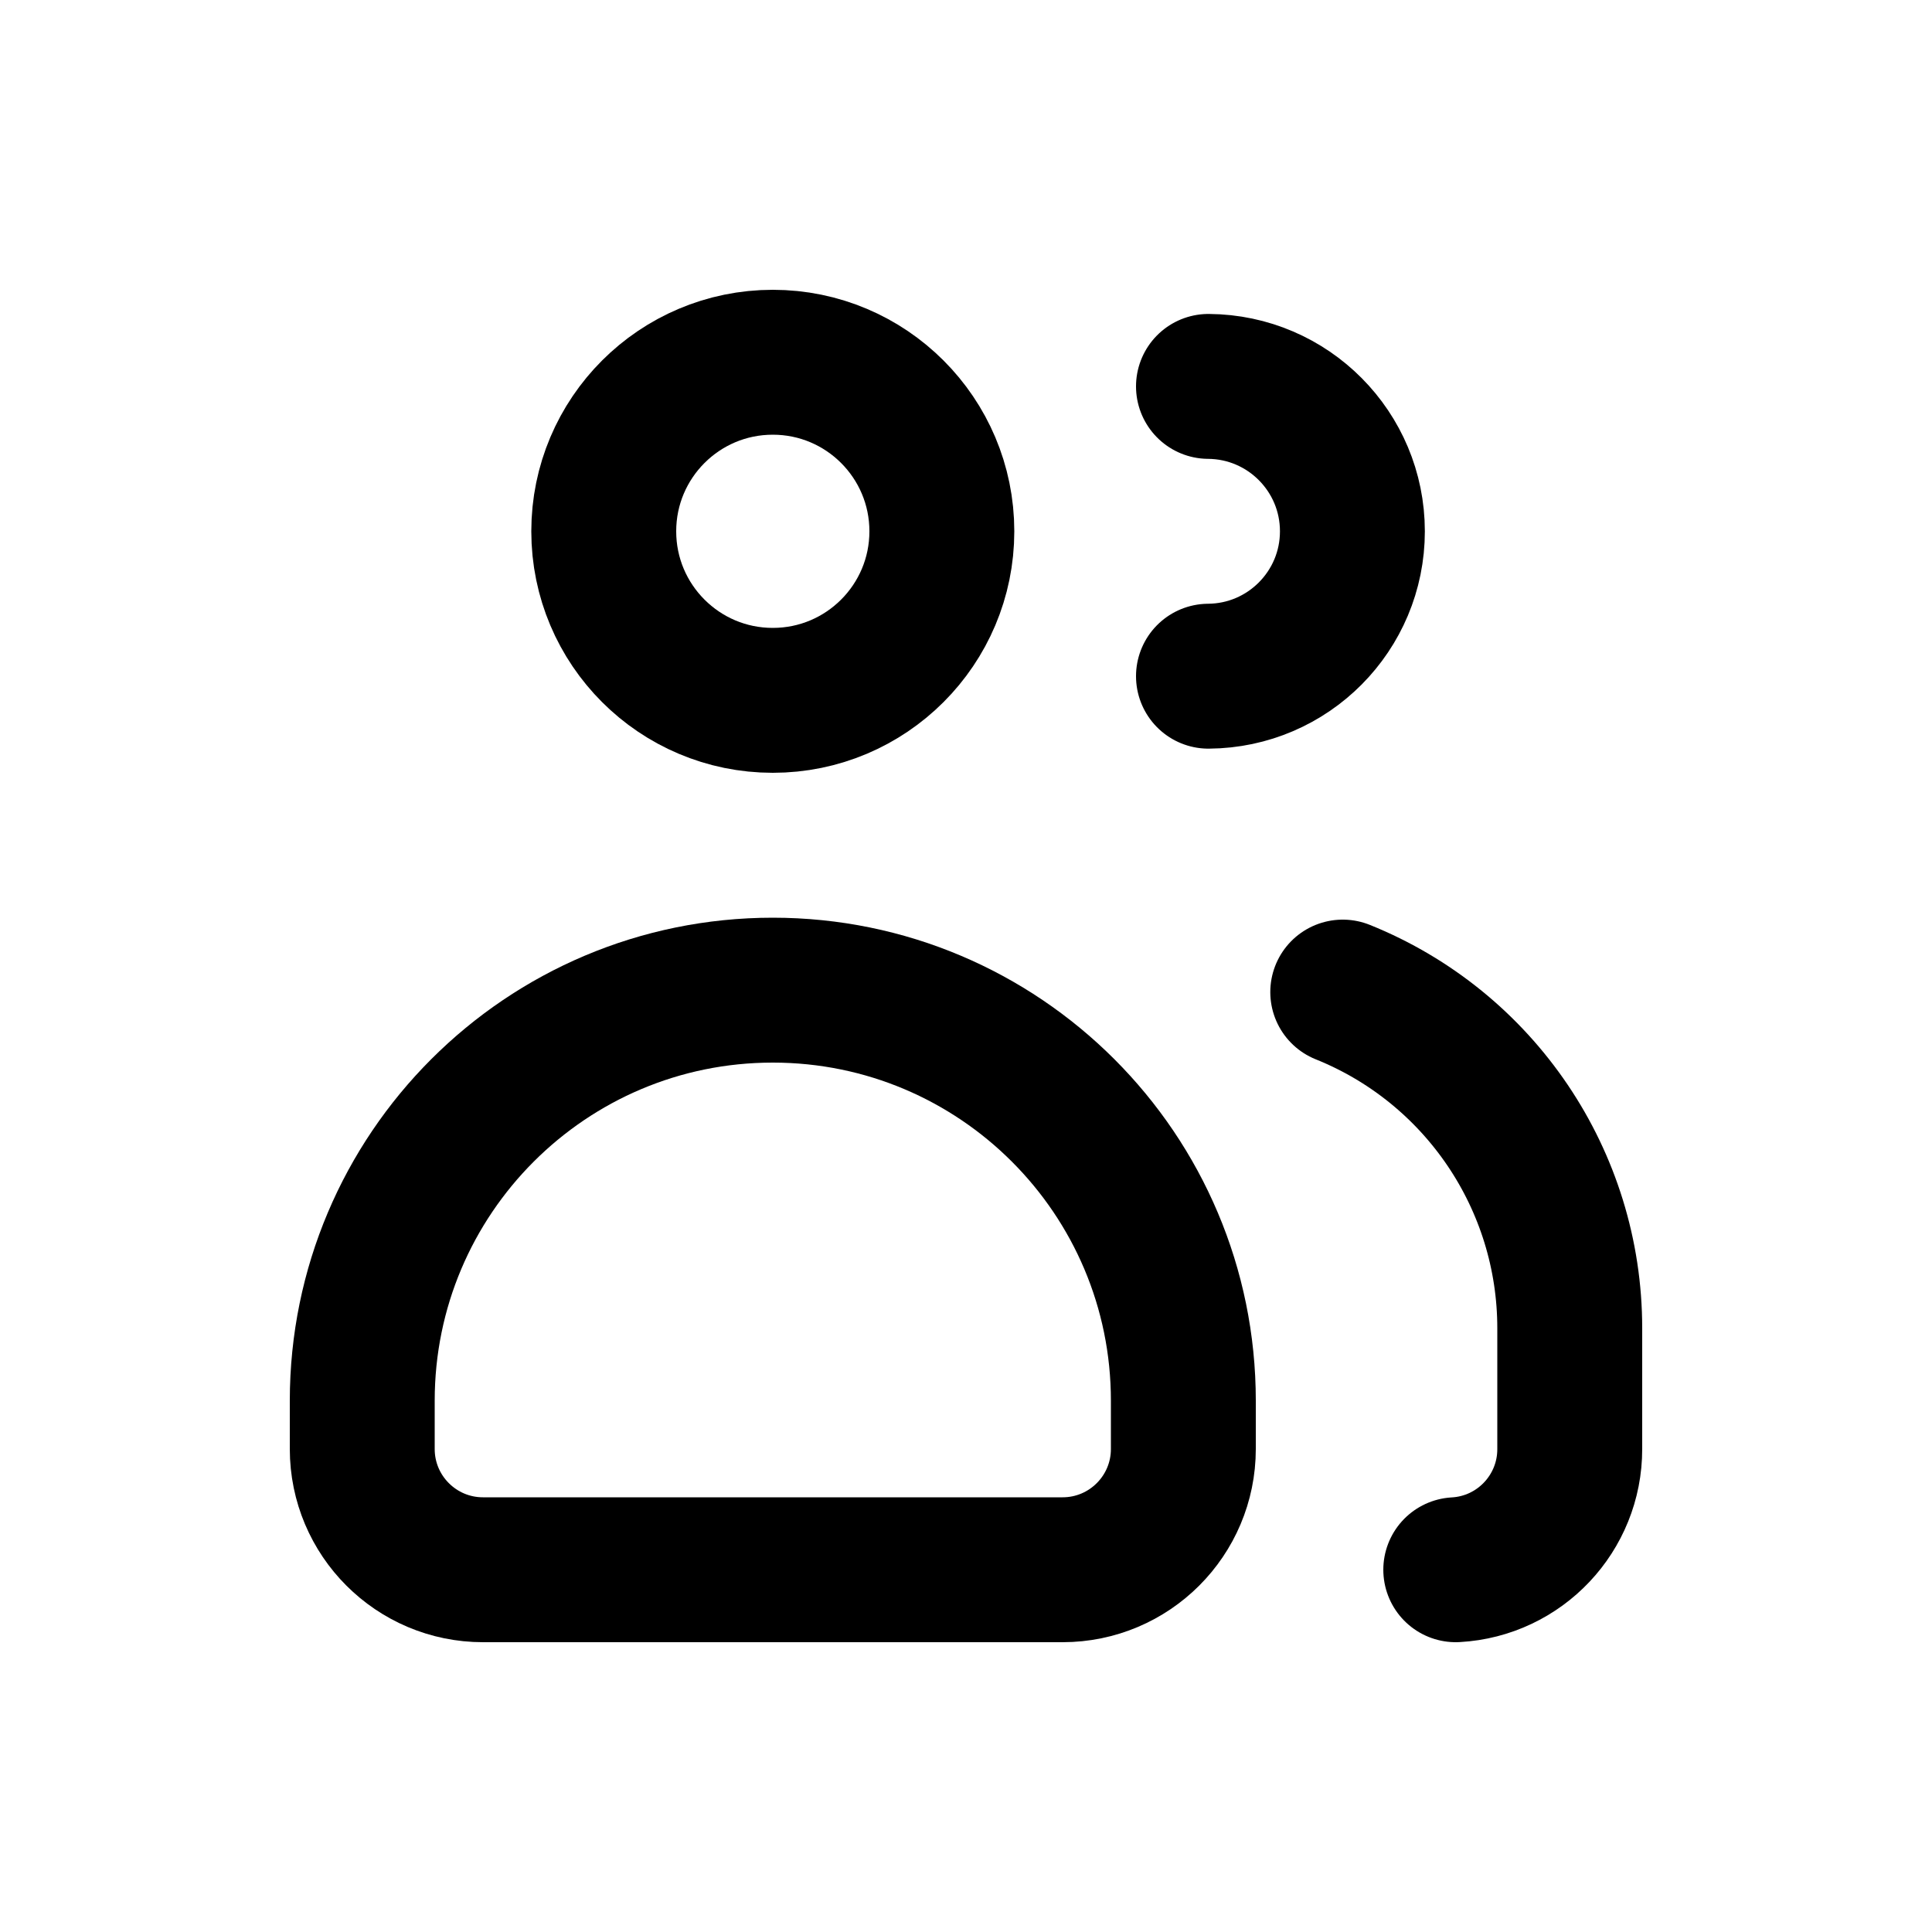
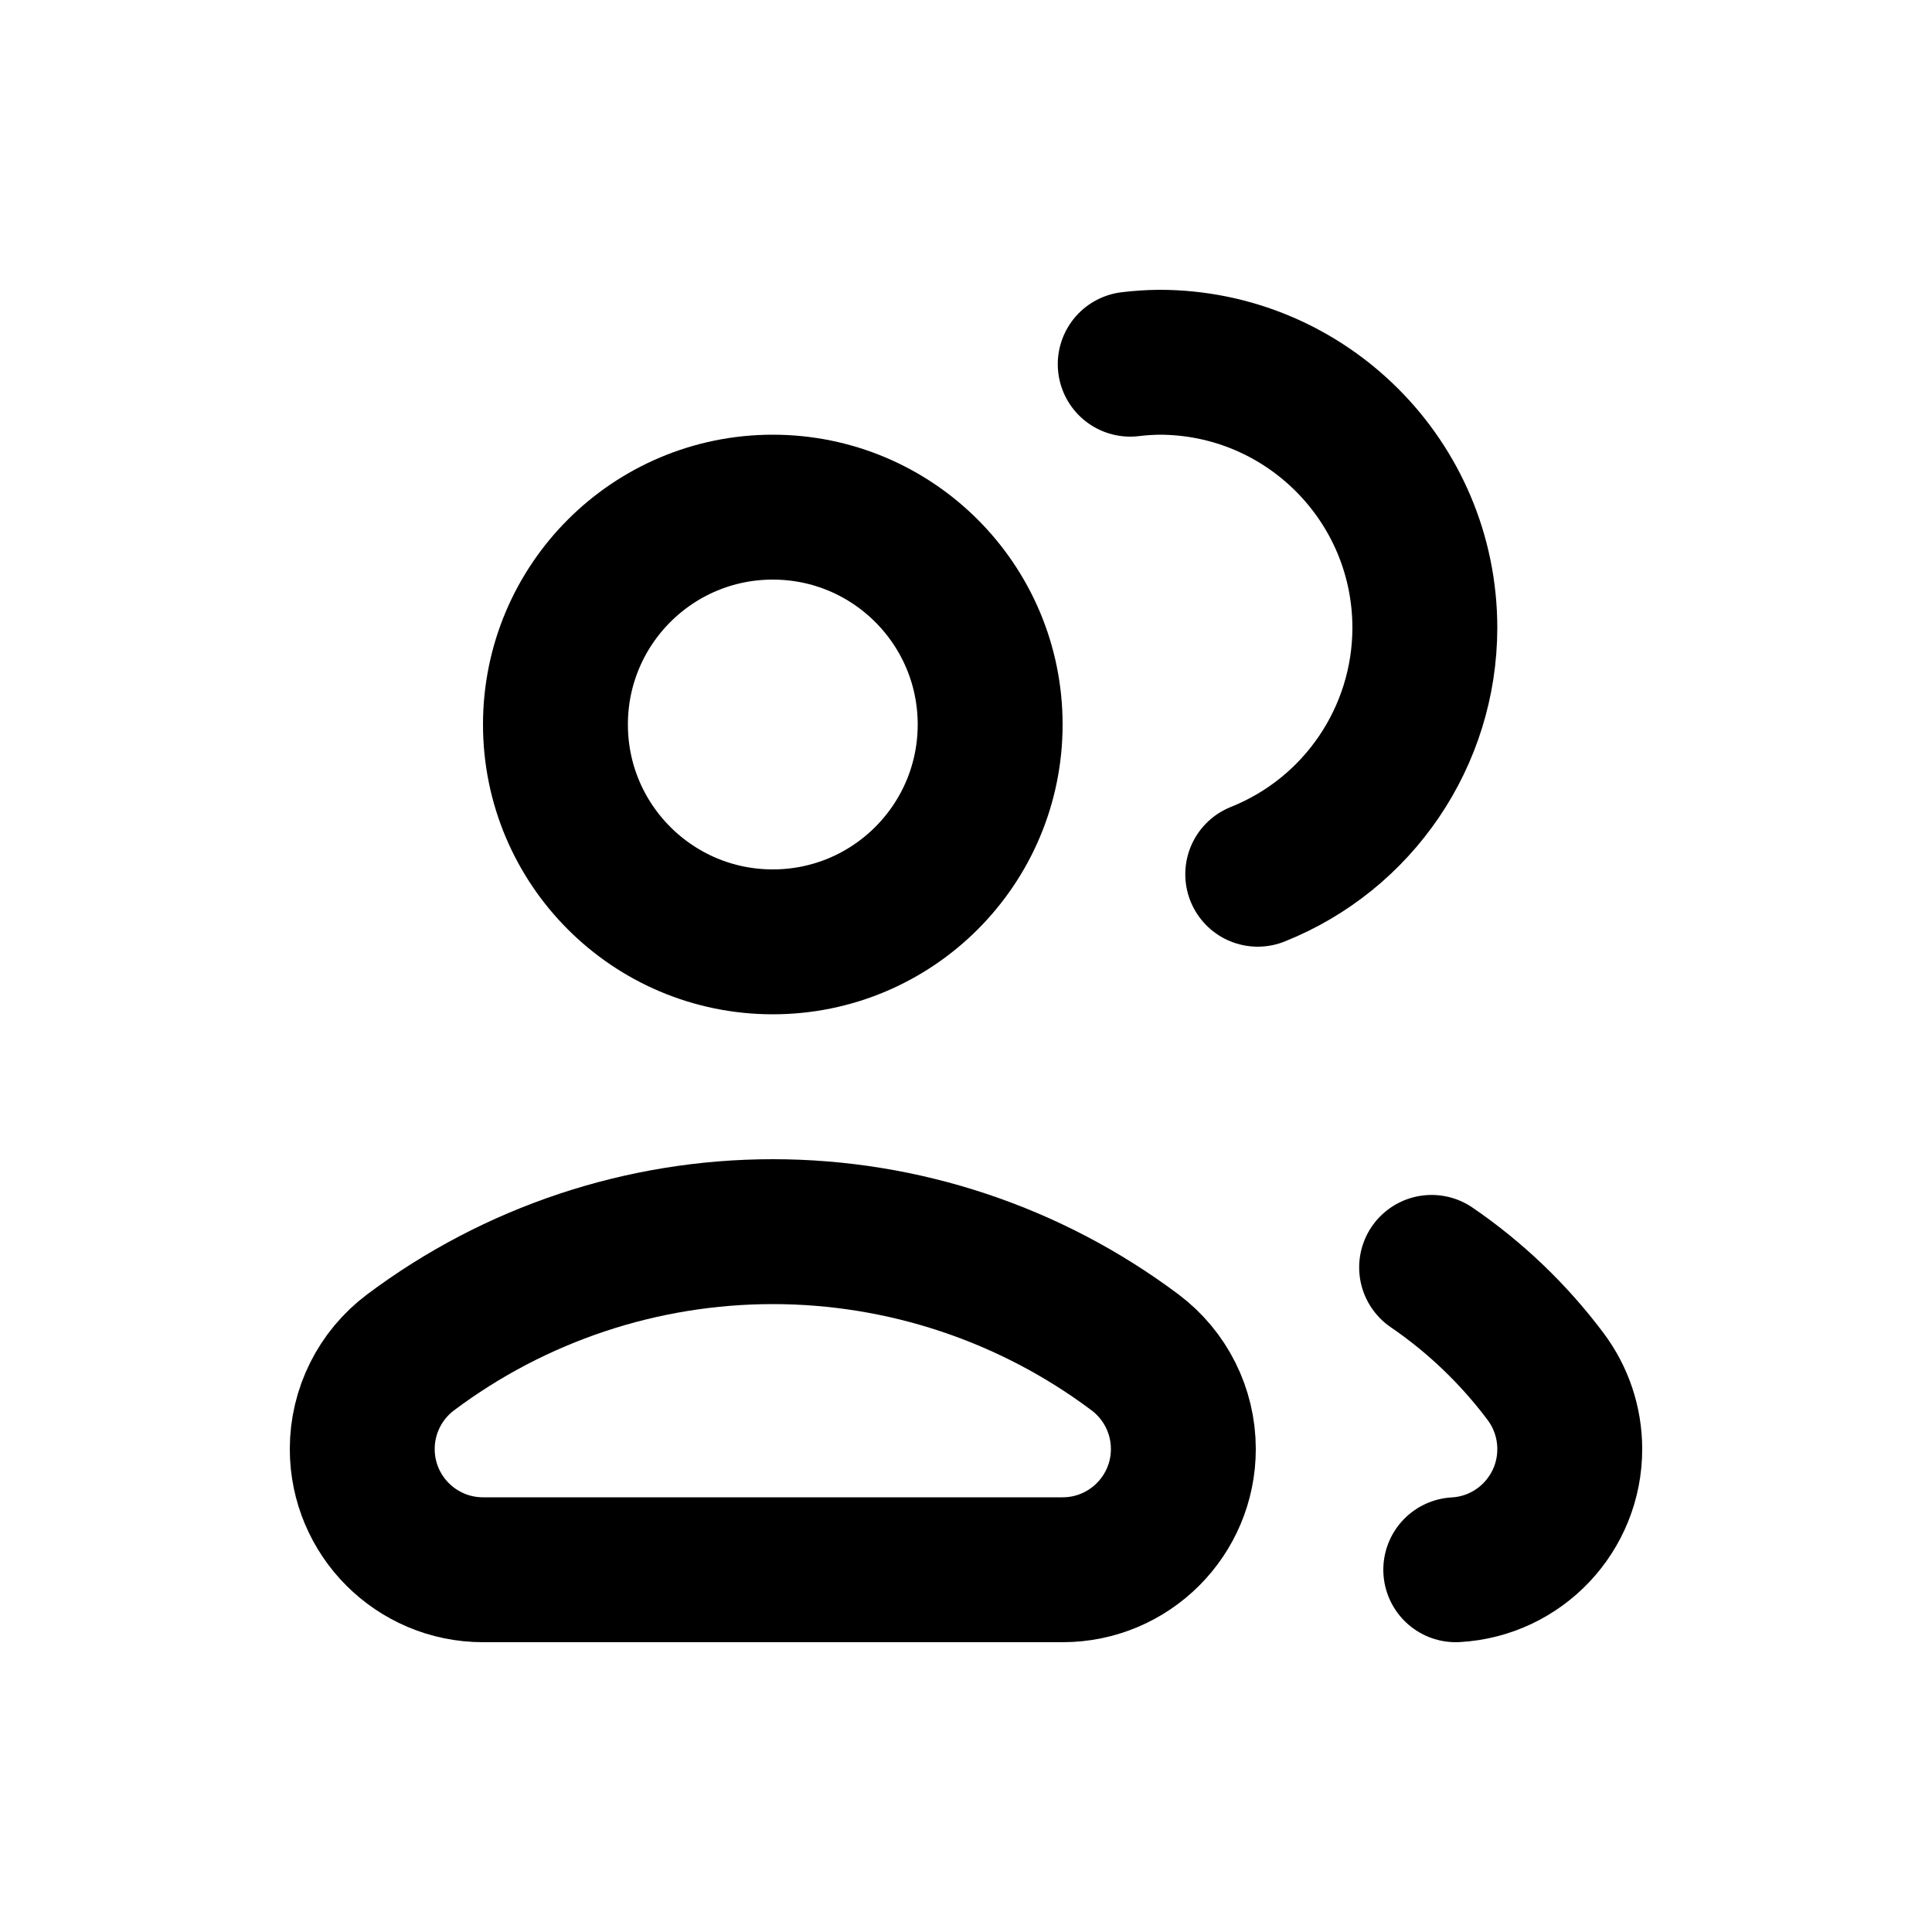
<svg xmlns="http://www.w3.org/2000/svg" viewBox="0 0 20 20" fill="none" stroke="currentColor" stroke-width="1.5" stroke-linecap="round" stroke-linejoin="round">
-   <path d="M6.25 5.5A1.75 1.75 0 1 0 9.75 5.5A1.75 1.75 0 1 0 6.25 5.5Z" />
-   <path d="M3.75 15V14.5A4.25 4.25 0 0 1 8 10.25A4.25 4.25 0 0 1 12.25 14.5V15A1.25 1.25 0 0 1 11 16.25H5A1.25 1.25 0 0 1 3.75 15Z" />
-   <path d="M12.51 4A1.5 1.5 0 0 1 14 5.5A1.5 1.5 0 0 1 12.51 7" />
-   <path d="M15.07 16.25A1.25 1.25 0 0 0 16.25 15V13.75A3.75 3.75 0 0 0 13.9 10.27" />
+   <path d="M5.75 7.5A2.25 2.25 0 1 0 10.25 7.5A2.25 2.25 0 1 0 5.75 7.5Z" />
+   <path d="M5 16.25A1.25 1.25 0 0 1 3.75 15A1.25 1.25 0 0 1 4.25 14A6.25 6.25 0 0 1 8 12.75A6.25 6.25 0 0 1 11.75 14A1.25 1.25 0 0 1 12.25 15A1.25 1.25 0 0 1 11 16.25Z" />
+   <path d="M11.7 3.77A2.75 2.75 0 0 1 12 3.75A2.75 2.75 0 0 1 14.75 6.5A2.75 2.75 0 0 1 13.02 9.05" />
+   <path d="M15.07 16.25A1.25 1.25 0 0 0 16.25 15A1.25 1.25 0 0 0 16 14.25A5 5 0 0 0 14.82 13.12" />
</svg>
